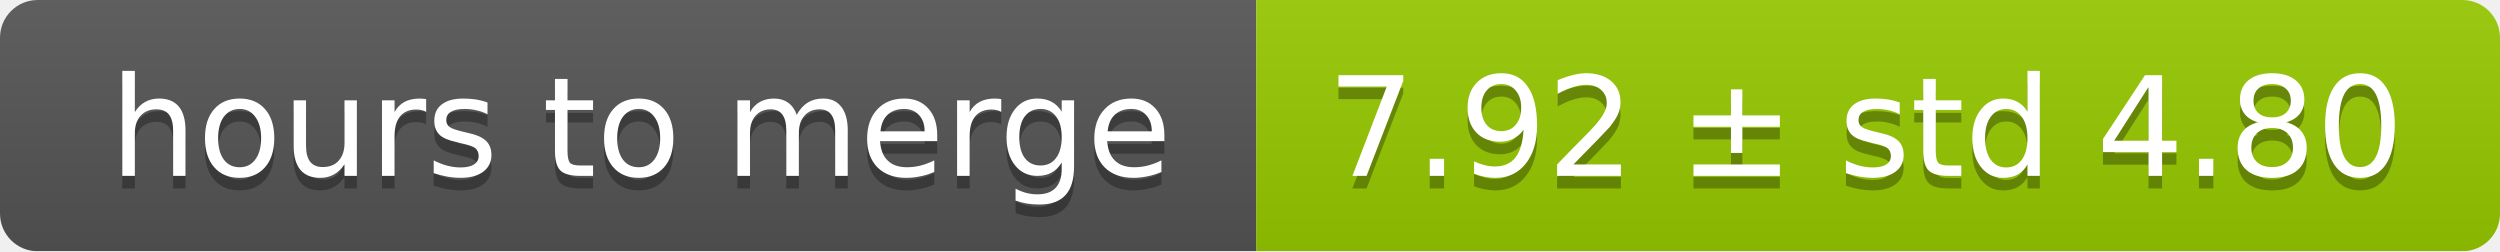
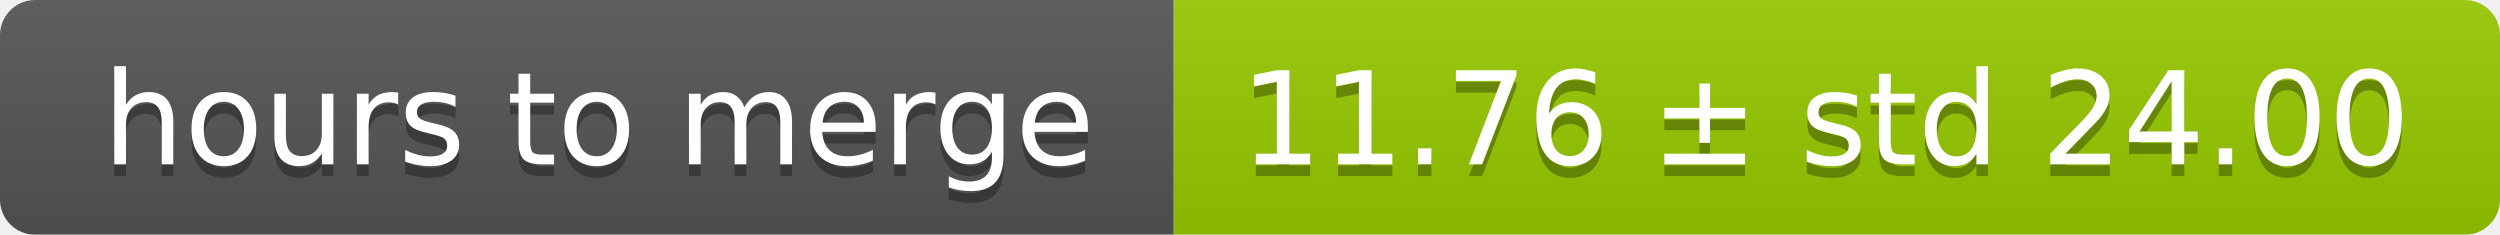
- <svg xmlns="http://www.w3.org/2000/svg" width="199" height="20">
+ <svg xmlns="http://www.w3.org/2000/svg" width="213" height="20">
  <linearGradient id="smooth" x2="0" y2="100%">
    <stop offset="0" stop-color="#bbb" stop-opacity=".1" />
    <stop offset="1" stop-opacity=".1" />
  </linearGradient>
  <mask id="round">
-     <rect width="199" height="20" rx="3" fill="#fff" />
+     <rect width="213" height="20" rx="3" fill="#fff" />
  </mask>
  <g mask="url(#round)">
    <rect width="100" height="20" fill="#555" />
-     <rect x="100" width="99" height="20" fill="#97ca00" />
-     <rect width="199" height="20" fill="url(#smooth)" />
+     <rect x="100" width="113" height="20" fill="#97ca00" />
+     <rect width="213" height="20" fill="url(#smooth)" />
  </g>
  <g fill="#fff" text-anchor="middle" font-family="DejaVu Sans,Verdana,Geneva,sans-serif" font-size="11">
    <text x="51" y="15" fill="#010101" fill-opacity=".3">hours to merge</text>
    <text x="51" y="14">hours to merge</text>
-     <text x="148.5" y="15" fill="#010101" fill-opacity=".3">7.92 ± std 4.80</text>
-     <text x="148.5" y="14">7.92 ± std 4.80</text>
+     <text x="155.5" y="15" fill="#010101" fill-opacity=".3">11.76 ± std 24.00</text>
+     <text x="155.5" y="14">11.76 ± std 24.00</text>
  </g>
</svg>
